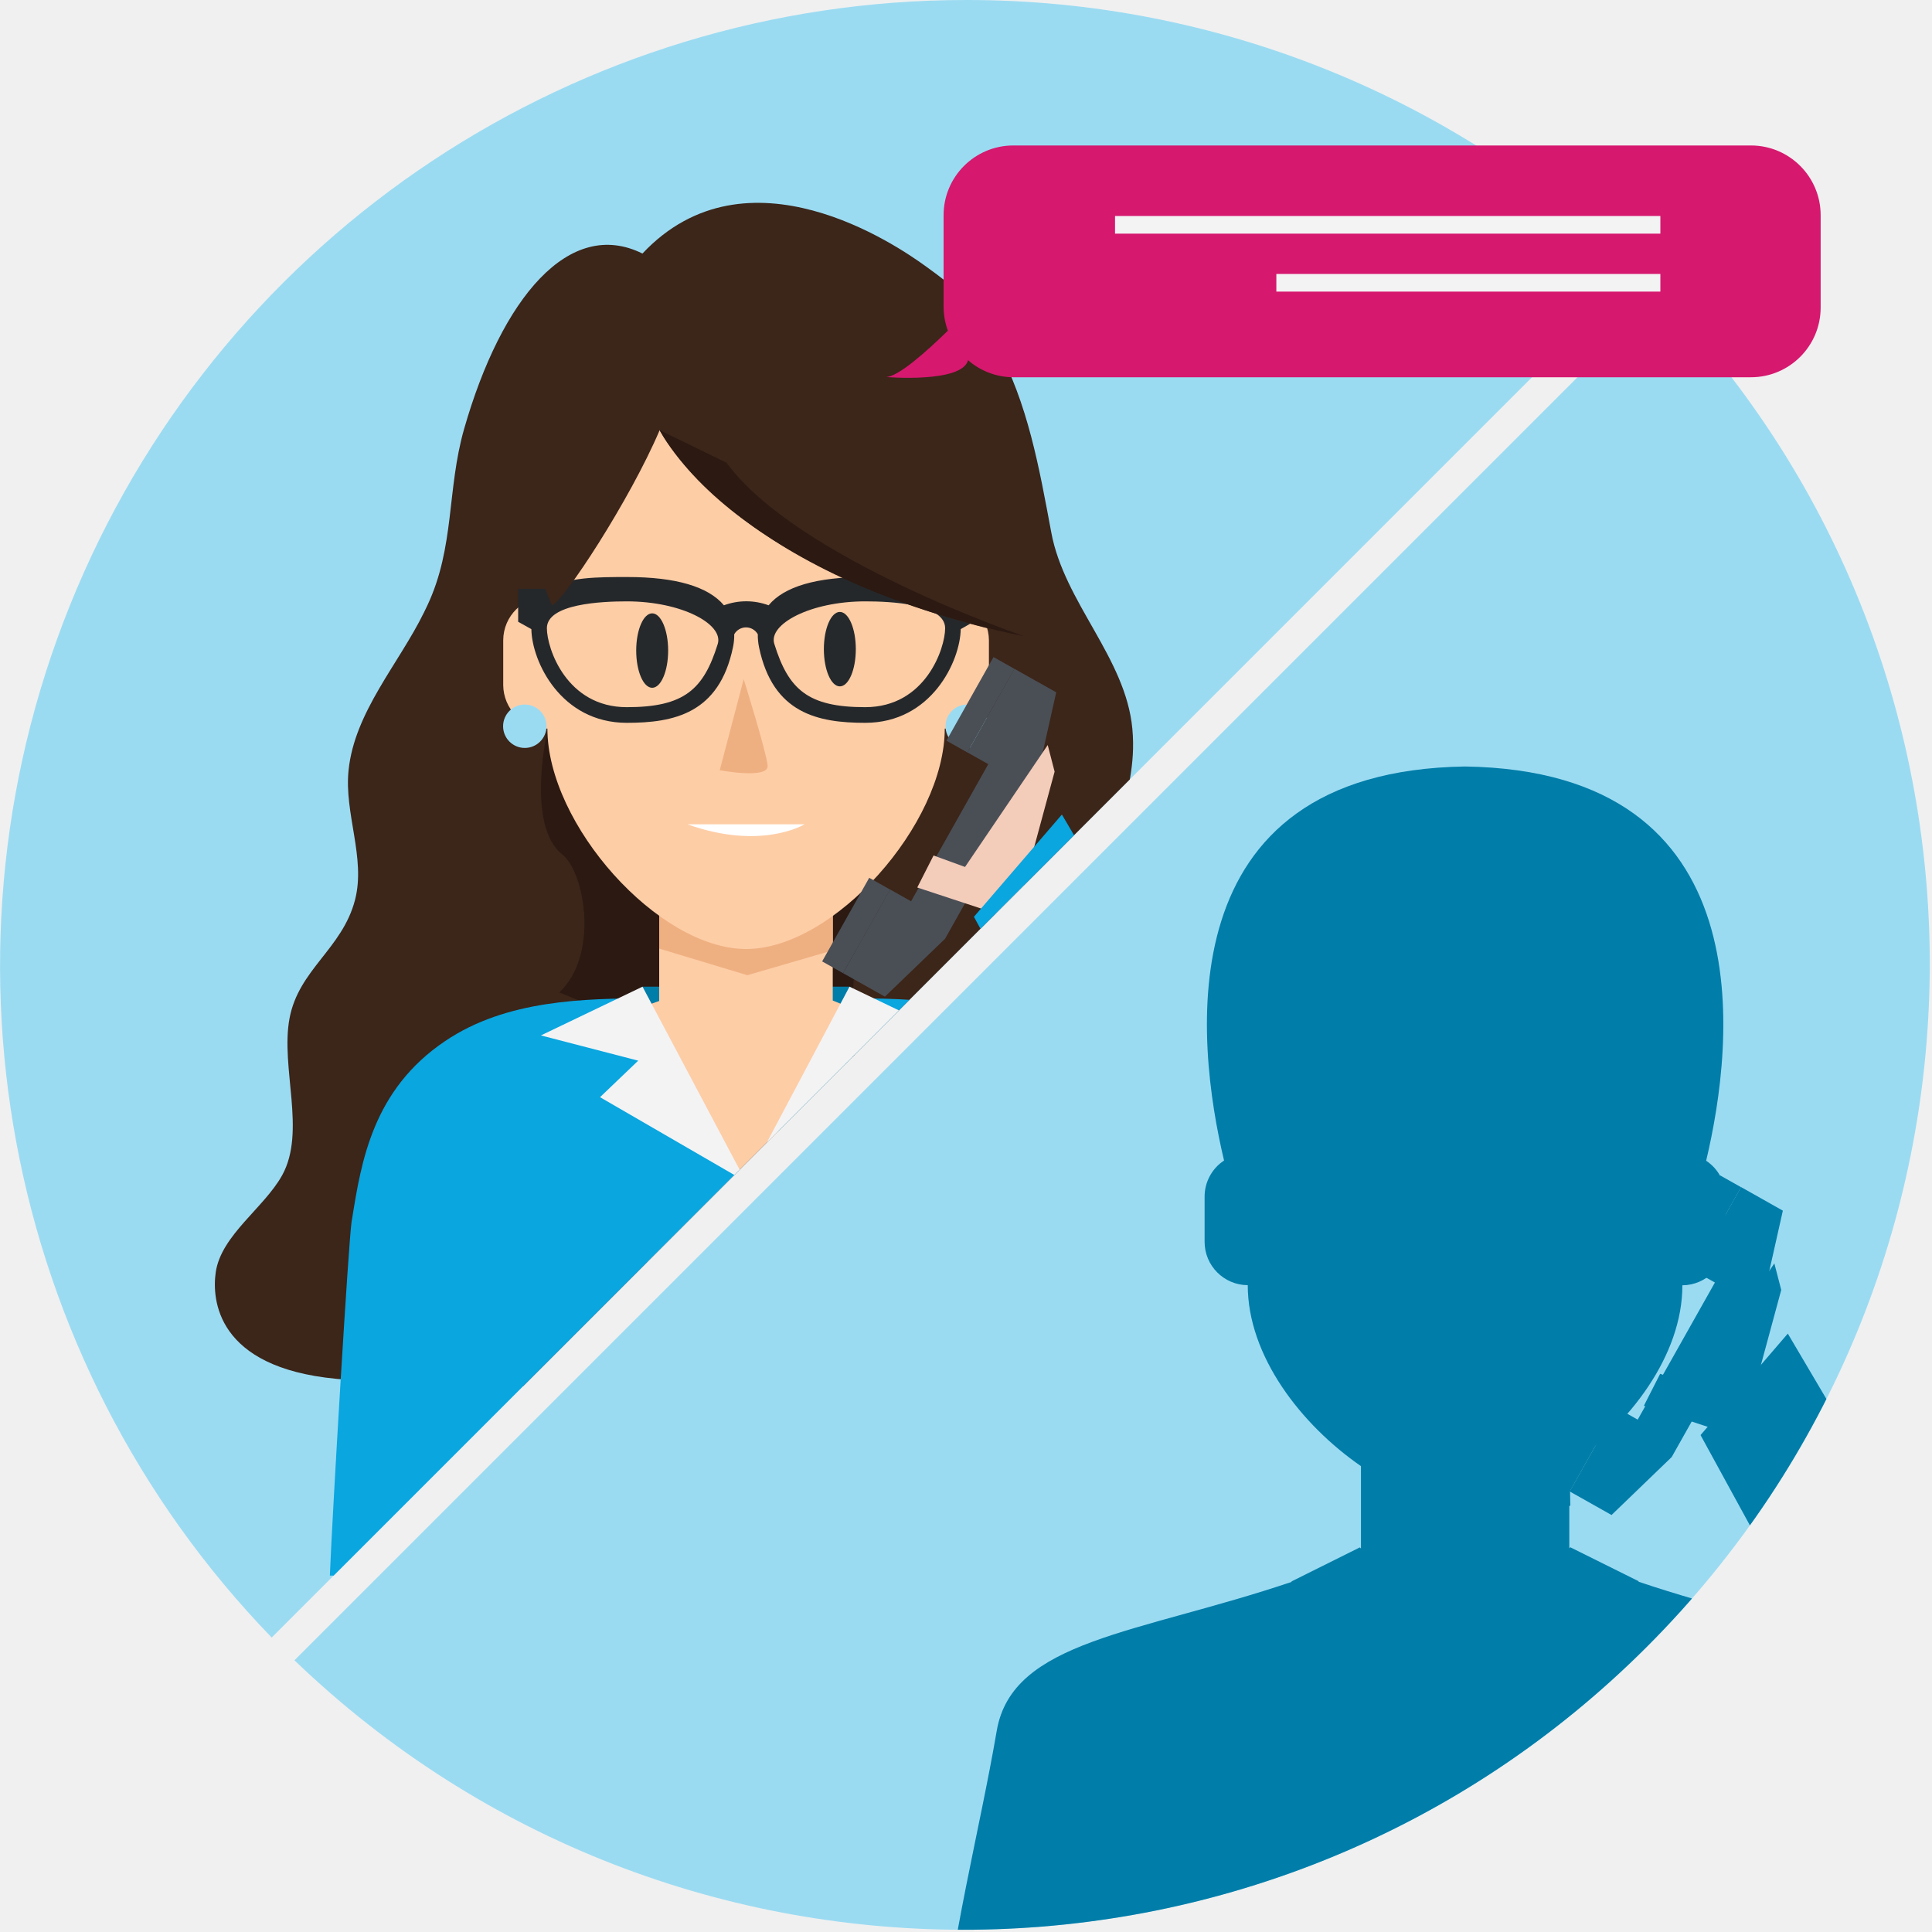
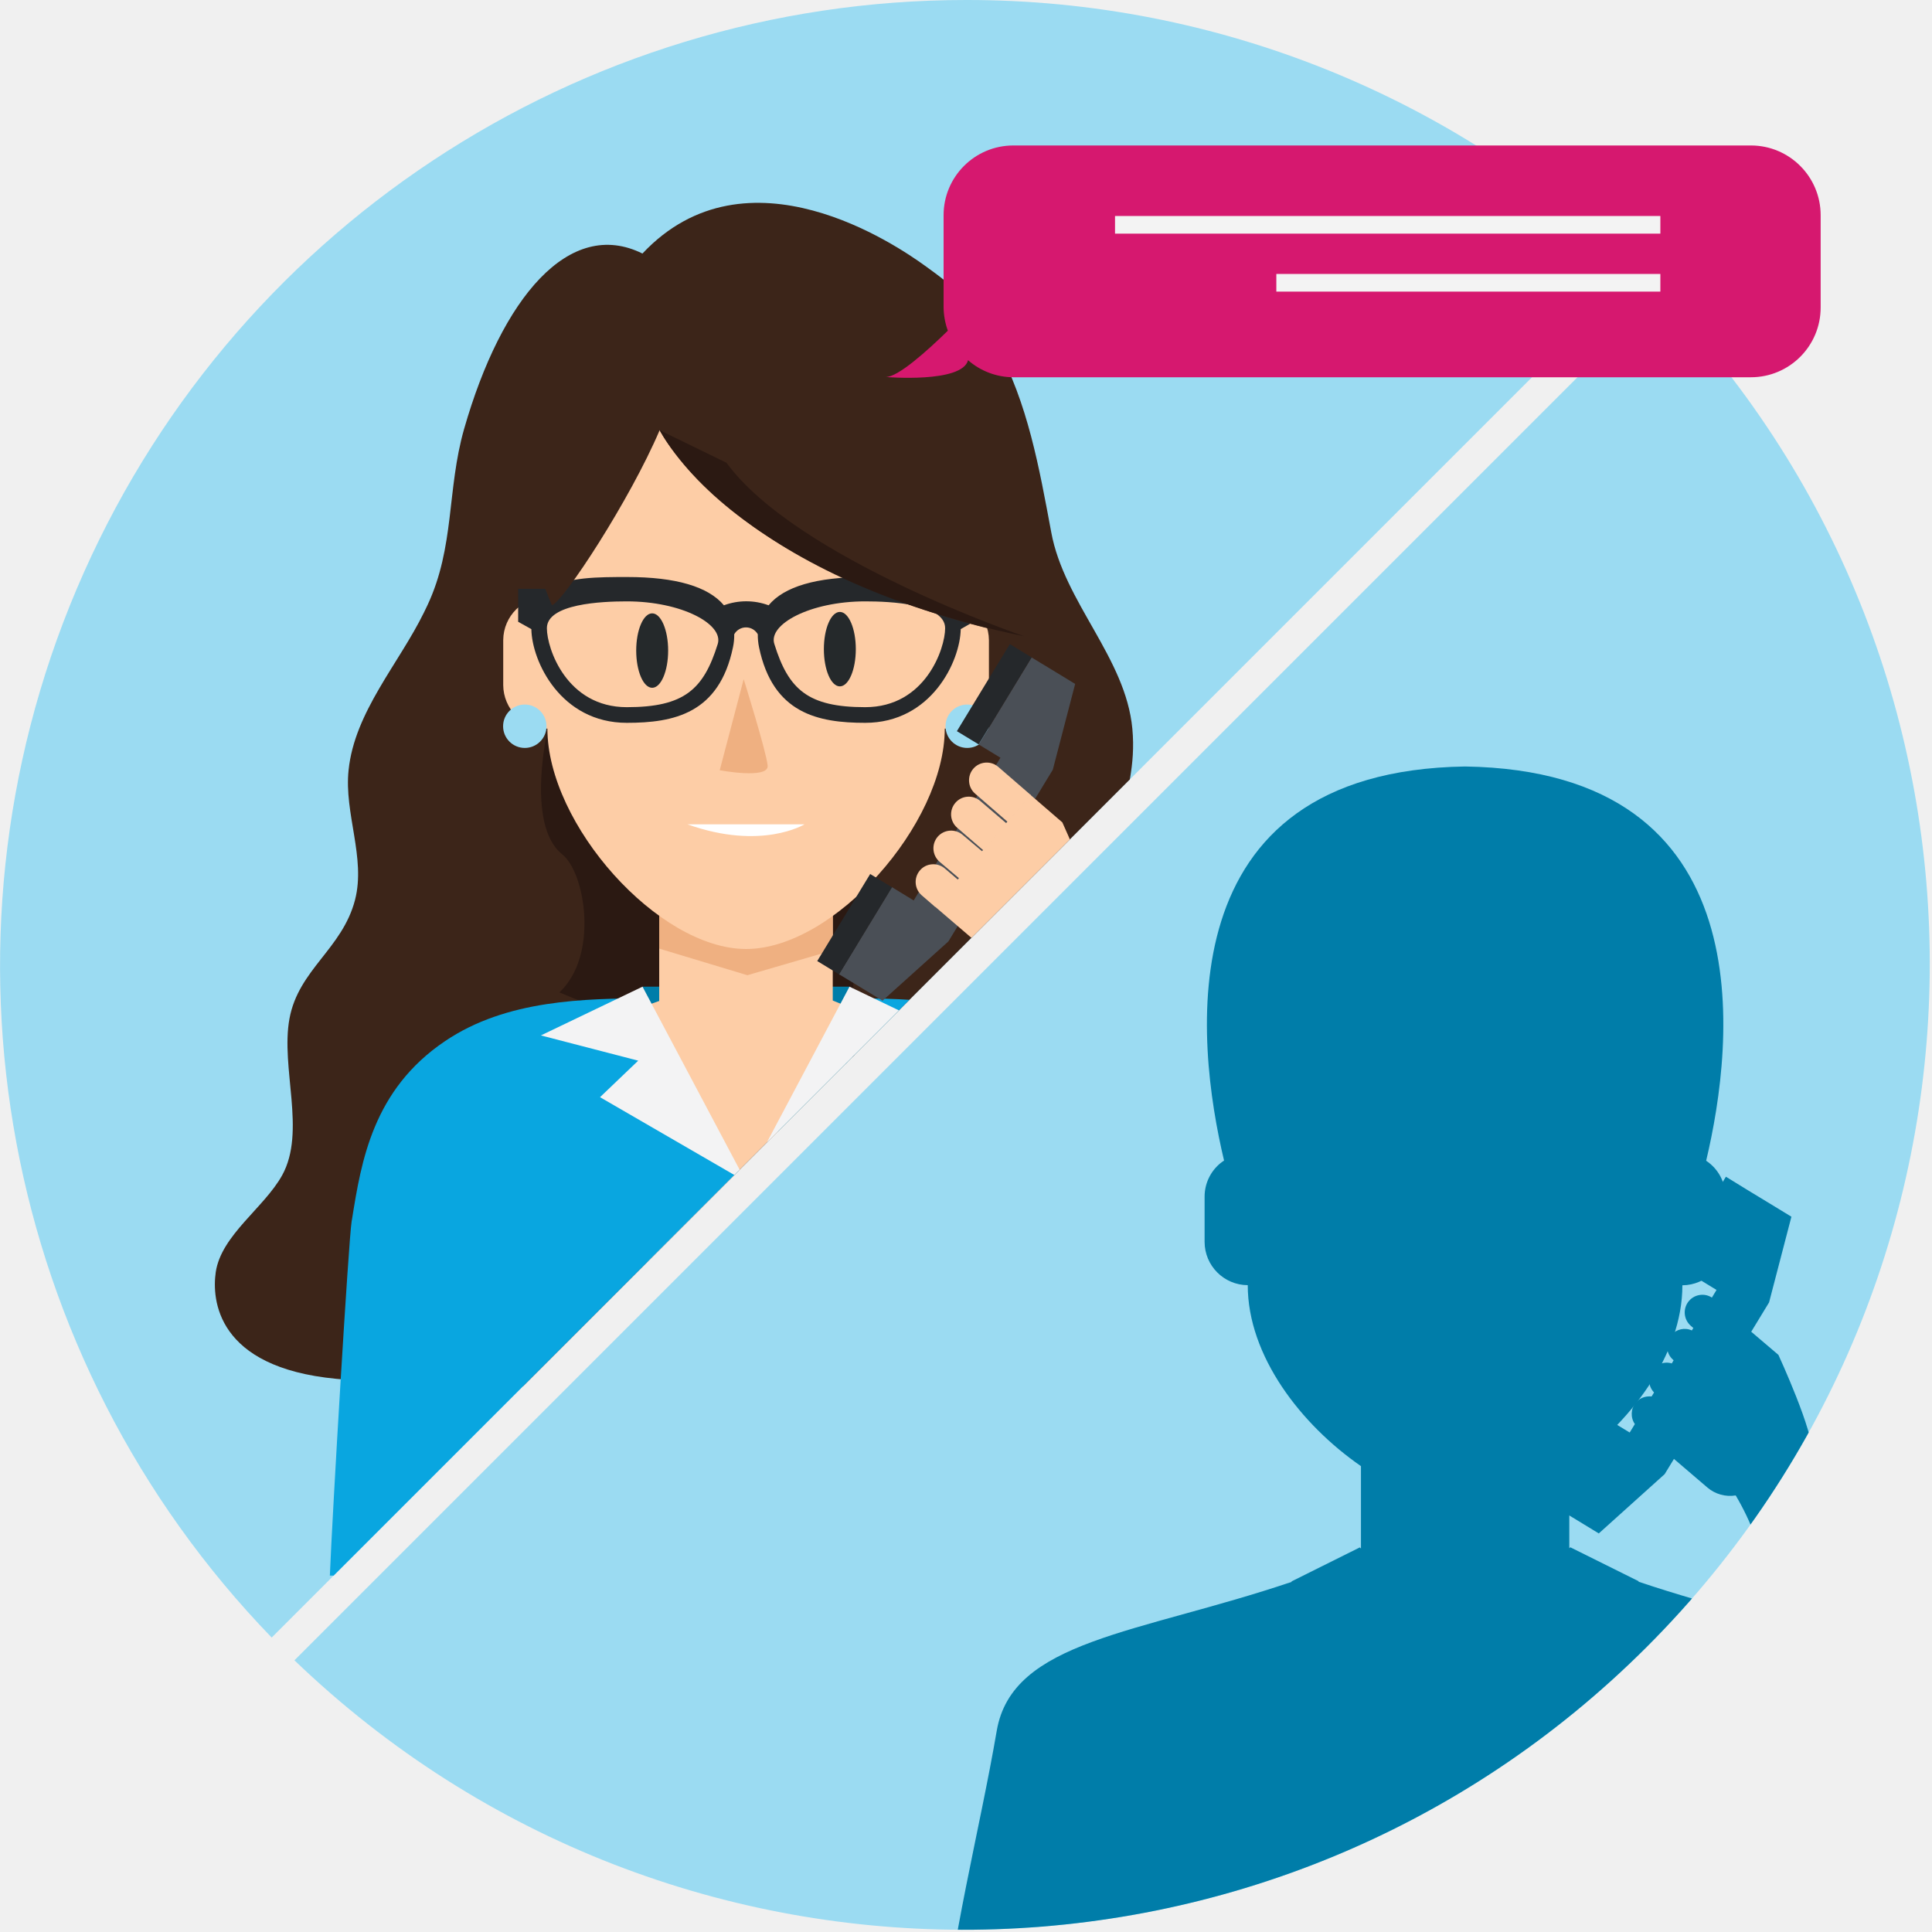
<svg xmlns="http://www.w3.org/2000/svg" viewBox="0 0 300 300">
  <defs>
-     <style>.a{fill:none;}.b{fill:#9bdbf2;}.c{clip-path:url(#a);}.d{fill:#007da9;}.e{clip-path:url(#b);}.f{fill:#3c2519;}.g{fill:#2b1912;}.h{fill:#fdcda6;}.i{fill:#efb081;}.j{fill:#09a6e0;}.k{fill:#f3f3f4;}.l{fill:#25282b;}.m{fill:#25292b;}.n{fill:#fff;}.o{fill:#4a4f56;}.p{fill:#f4ccba;}.q{fill:#d6186f;}.r{fill:#f3f3f3;}</style>
+     <style>.a{fill:none;}.b{fill:#9bdbf2;}.c{clip-path:url(#a);}.d{fill:#007da9;}.e{clip-path:url(#b);}.f{fill:#3c2519;}.g{fill:#2b1912;}.h{fill:#fdcda6;}.i{fill:#efb081;}.j{fill:#09a6e0;}.k{fill:#f3f3f4;}.l{fill:#25282b;}.m{fill:#25292b;}.n{fill:#fff;}.o{fill:#4a4f56;}.p{fill:#d6186f;}.q{fill:#f3f3f3;}</style>
    <clipPath id="a">
      <path class="a" d="M257.81,45.72,45.72,257.81A150,150,0,0,0,257.81,45.72Z" />
    </clipPath>
    <clipPath id="b">
      <path class="a" d="M150,0A150,150,0,0,0,42.19,254.28L254.28,42.19A149.49,149.49,0,0,0,150,0Z" />
    </clipPath>
  </defs>
  <path class="b" d="M150,0A150,150,0,0,0,42.19,254.28L254.28,42.19A149.49,149.49,0,0,0,150,0Z" />
  <path class="b" d="M257.81,45.72,45.72,257.81A150,150,0,0,0,257.81,45.72Z" />
  <g class="c">
    <path class="d" d="M300.22,268.74c-2.41-14.1-21.84-15.05-45.81-23.14l.05-.06-10.62-5.28-.16.15v-6.55l.16-.07-.12-6.21c9.27-6.43,17.52-17.06,17.52-28a6.74,6.74,0,0,0,6.69-6.74v-7a6.68,6.68,0,0,0-3-5.6c4.35-18.29,9.31-60.5-37.43-61.22-46.71.72-41.78,42.89-37.43,61.19a7.79,7.79,0,0,0-.65.48,6.72,6.72,0,0,0-2.37,5.14v7a6.73,6.73,0,0,0,6.7,6.73c0,11,8.28,21.67,17.58,28.1v12.79l-.18-.17-10.62,5.29.05.06c-24,8.09-43.4,9.05-45.81,23.14-2.65,15.49-7.14,32.32-8.78,50.1H309C307.36,301.06,302.87,284.23,300.22,268.74Z" />
-     <polygon class="d" points="263.04 197.32 266.29 199.15 254.3 220.44 251.06 218.61 243.74 231.59 246.99 233.42 250.24 235.25 259.58 226.25 274 200.64 276.84 187.99 273.6 186.16 270.35 184.33 263.04 197.32" />
-     <rect class="d" x="238.32" y="222.32" width="14.9" height="3.73" transform="translate(-70.15 328.37) rotate(-60.62)" />
-     <rect class="d" x="257.62" y="188.05" width="14.9" height="3.73" transform="translate(-30.46 327.73) rotate(-60.62)" />
-     <polygon class="d" points="275.52 196.18 276.59 200.3 270.37 223.27 255.26 218.29 257.79 213.32 262.68 215.1 275.52 196.18" />
-     <polygon class="d" points="302.19 292.58 264.06 222.84 277.61 207.08 326.93 290.65 302.19 292.58" />
+     <path class="d" d="M286.94,224.12l-4,4-1.62-2.55c.48-2.92-5.17-15.19-5.17-15.19l-4.22-3.59,2.77-4.55,3.47-13.31-3.38-2.06-3.38-2.05h0L268,182.72l-8.22,13.52,3.38,2h0l3.38,2.06-.72,1.19a2.67,2.67,0,0,0-1.67-.43,2.73,2.73,0,0,0-1.89.95,2.75,2.75,0,0,0,.31,3.88l.37.32-.23.38a2.73,2.73,0,0,0-3.18.7h0a2.74,2.74,0,0,0,.28,3.87h0l.07.06-.29.49a2.73,2.73,0,0,0-2.75,4.51l-.38.62a2.61,2.61,0,0,0-.56,0,2.72,2.72,0,0,0-1.88.94,2.77,2.77,0,0,0-.16,3.35l-.8,1.31-3.38-2.05h0l-3.38-2.06-8.22,13.52L241.5,234l3.38,2.05,3.38,2.06,10.23-9.21,1.44-2.36,5.19,4.44a5.43,5.43,0,0,0,4.4,1.23,39.79,39.79,0,0,1,3,6.26l-1.75,1.75,31.09,63.6L325,292.35Z" />
  </g>
  <g class="e">
    <path class="f" d="M65.83,95.11c.19-.38.37-.76.55-1.14,4.25-9.08,3-17.94,5.68-27.34,5.85-20.44,16.37-32.88,27.7-27.26,16.26-17.3,39.66-1.14,43.85,1.88,4.44,3.2,7.21,5.35,11.09,12.41,4.91,8.93,6.67,19,8.54,29,2,10.88,11.56,19.47,12.59,30.49,1.08,11.59-5.87,16.66,1,28.38,2.68,4.54,7.21,8.91,8.56,14,1.49,5.66-.75,11.72.58,17.42,1.95,8.31,11.1,12.21,12.18,20.41s-6.12,14.18-12.56,17.66c-10.24,5.53-22.58,4.85-34.19,4-33-2.33-66.25,2.23-99.2-.92-18.62-1.78-19.31-12.34-18.7-16.55.84-5.74,7.51-10,10.31-15.05,3.76-6.8-.27-16.69,1.14-24.33s8.21-10.83,10.18-18.44c1.69-6.53-1.72-13.45-1-20.16C55.06,110.56,61.92,103.08,65.83,95.11Z" />
    <path class="g" d="M135.77,130.6s-4.83,21.17-3,33.51l-10-.19-11.17-4.82-.14-20.79Z" />
    <path class="g" d="M85.18,112.58S81.44,128,87.31,132.67c3.59,2.86,5.68,15.73-.45,21.43l15.76,6.51,8.14-18.25L97.52,113.94l-6-5.81Z" />
    <polygon class="d" points="99.77 153.21 131.91 153.21 131.54 165.24 100.13 165.24 99.77 153.21" />
    <polygon class="h" points="129.31 210.16 102.36 210.16 95.63 157.82 102.36 155.43 102.36 139.59 129.31 139.59 129.31 155.36 136.04 158.12 129.31 210.16" />
    <polygon class="i" points="102.36 139.7 102.36 147.3 116.05 151.43 129.31 147.57 129.31 139.7 102.36 139.7" />
    <path class="j" d="M177.83,244.39c-.37-9.59-.28-51.77-.76-54.74l-.07-.4c-1.44-8.93-3.23-20-14.43-27.59-9.64-6.49-20.77-6.59-30.6-6.66l-2.8,7.3-13.33,21.2L102.5,162.28,100.69,155c-9.83.08-22,.18-31.59,6.67-11.2,7.55-13,18.66-14.43,27.6l-.07.39c-.48,3-3,45.44-3.38,55Z" />
    <polygon class="k" points="117.22 210.16 117.22 182.7 115.84 183.5 114.46 182.7 114.46 210.16 117.22 210.16" />
    <polygon class="k" points="83.99 160.78 99.1 164.7 93.17 170.37 115.84 183.5 99.77 153.21 83.99 160.78" />
    <polygon class="k" points="147.69 160.78 131.91 153.21 115.84 183.5 138.51 170.37 132.58 164.7 147.69 160.78" />
    <path class="h" d="M146.7,92.66v-14C146.7,63.77,129.48,45,115.84,45S85,63.77,85,78.65v14a6.8,6.8,0,0,0-6.86,6.74v7A6.8,6.8,0,0,0,85,113.14c0,14.88,17.23,34.22,30.86,34.22S146.7,128,146.7,113.14a6.8,6.8,0,0,0,6.86-6.74v-7A6.8,6.8,0,0,0,146.7,92.66Z" />
    <circle class="b" cx="150.19" cy="112.77" r="3.37" />
    <circle class="b" cx="81.49" cy="112.77" r="3.37" />
    <path class="l" d="M151.23,91.43h-4.74c-2.71-1.84-7.66-1.85-12.14-1.83-7.55,0-12.6,1.48-15,4.39a10,10,0,0,0-6.94,0c-2.44-2.91-7.49-4.39-15-4.39-4.48,0-9.42,0-12.13,1.83H80.46v5.12l2.05,1.14c.07,5,4.56,14.55,14.82,14.55,7.3,0,14.35-1.43,16.49-11.75a8.76,8.76,0,0,0,.19-2,2.1,2.1,0,0,1,3.66,0,9.36,9.36,0,0,0,.19,2c2.14,10.32,9.19,11.75,16.49,11.75,10.27,0,14.75-9.56,14.83-14.55l2-1.14ZM111.45,100c-2.2,7.06-5.2,9.81-14.12,9.81-9.35,0-12.41-9.12-12.41-12.26,0-3.81,8.54-4.17,12.41-4.17C105.87,93.38,112.4,96.94,111.45,100Zm22.9,9.81c-8.92,0-11.91-2.75-14.11-9.81-1-3.06,5.58-6.62,14.11-6.62,3.87,0,12.41.36,12.41,4.17C146.76,100.69,143.7,109.81,134.35,109.81Z" />
    <path class="f" d="M159,98.77c-6.64-7.71-4.82-15.11-5.56-17.57-2.19-7.22-1.7-14.09-4.63-21C139.76,38.7,95.33,30.4,82.28,70.49c-2,6.3.73,17.45,3.43,23.5,1.82-.64,12.08-16.3,16.72-27.19C113.84,86.46,145.9,96.47,159,98.77Z" />
    <ellipse class="m" cx="101.27" cy="101.02" rx="2.48" ry="5.78" />
    <ellipse class="m" cx="130.41" cy="100.8" rx="2.48" ry="5.78" />
    <path class="i" d="M115.48,105.46l-3.72,14.14s7.64,1.44,7.44-.72S115.48,105.46,115.48,105.46Z" />
    <path class="n" d="M106.75,128h18.17S118.26,132.11,106.75,128Z" />
    <path class="g" d="M102.43,66.8s11.08,22.58,56.6,32c0,0-35.28-12-46.22-26.94Z" />
-     <polygon class="o" points="150.21 116.83 153.46 118.66 141.47 139.95 138.22 138.12 130.91 151.11 134.16 152.94 137.41 154.76 146.75 145.77 161.17 120.15 164.01 107.5 160.77 105.68 157.52 103.85 150.21 116.83" />
-     <rect class="o" x="125.49" y="141.84" width="14.9" height="3.73" transform="translate(-57.5 189.05) rotate(-60.62)" />
-     <rect class="o" x="144.79" y="107.56" width="14.9" height="3.73" transform="translate(-17.8 188.41) rotate(-60.62)" />
-     <polygon class="p" points="162.69 115.69 163.76 119.82 157.54 142.79 142.43 137.81 144.96 132.84 149.85 134.62 162.69 115.69" />
-     <polygon class="j" points="189.36 212.1 151.23 142.36 164.89 126.48 214.1 210.16 189.36 212.1" />
+     <polygon class="o" points="151.97 115.6 155.35 117.66 141.88 139.82 138.5 137.76 130.28 151.28 133.66 153.33 137.04 155.39 147.27 146.18 163.48 119.52 166.95 106.2 163.57 104.14 160.19 102.09 151.97 115.6" />
+     <rect class="l" x="124.79" y="141.51" width="15.82" height="3.96" transform="translate(-58.85 182.31) rotate(-58.69)" />
+     <rect class="l" x="146.48" y="105.84" width="15.82" height="3.96" transform="translate(-17.95 183.71) rotate(-58.7)" />
+     <path class="h" d="M156.49,127.64l3.6-4.16L155,119.07a2.75,2.75,0,0,0-3.87.3h0a2.75,2.75,0,0,0-.65,2,2.71,2.71,0,0,0,.95,1.88Z" />
+     <path class="h" d="M152.72,132.06l3.6-4.17-4.11-3.52a2.73,2.73,0,0,0-3.86.29h0a2.75,2.75,0,0,0,.29,3.88h0Z" />
+     <path class="h" d="M149,136.44l3.6-4.17-3.13-2.64a2.76,2.76,0,0,0-3.87.3h0a2.77,2.77,0,0,0,.29,3.88Z" />
+     <path class="h" d="M145.21,140.83l3.6-4.18-2.1-1.79a2.7,2.7,0,0,0-2-.65,2.67,2.67,0,0,0-1.87.95h0a2.76,2.76,0,0,0,.29,3.87Z" />
+     <path class="h" d="M160,123.42l-14.86,17.32,8.78,7.52a5.48,5.48,0,0,0,7.74-.6h0l6.46-1a10.1,10.1,0,0,0,1.93-3.52c.93-2.35-5.09-15.44-5.09-15.44Z" />
+     <path class="h" d="M167,137.92s40.52,63.53,41.17,66.59-4.19,15.18-19.9,3-26.67-57.2-31.08-59.2C155.35,147.47,167,137.92,167,137.92Z" />
+     <polygon class="j" points="190.63 221.1 159.53 157.5 175.71 141.43 213.79 209.66 190.63 221.1" />
  </g>
-   <path class="q" d="M137.54,58.54s11.85,1,12.78-2.61h0a10.72,10.72,0,0,0,7,2.65H271.88a10.83,10.83,0,0,0,10.83-10.83V33.42a10.83,10.83,0,0,0-10.83-10.83H157.36a10.83,10.83,0,0,0-10.84,10.83V47.75a11.07,11.07,0,0,0,.66,3.6C143.86,54.6,139.39,58.58,137.54,58.54Z" />
-   <rect class="r" x="173.14" y="33.54" width="84.68" height="2.74" />
-   <rect class="r" x="198.19" y="42.54" width="59.63" height="2.74" />
+   <path class="p" d="M137.54,58.54s11.85,1,12.78-2.61h0a10.72,10.72,0,0,0,7,2.65H271.88a10.83,10.83,0,0,0,10.83-10.83V33.42a10.83,10.83,0,0,0-10.83-10.83H157.36a10.83,10.83,0,0,0-10.84,10.83V47.75a11.07,11.07,0,0,0,.66,3.6C143.86,54.6,139.39,58.58,137.54,58.54Z" />
+   <rect class="q" x="173.14" y="33.54" width="84.68" height="2.74" />
+   <rect class="q" x="198.19" y="42.54" width="59.63" height="2.74" />
</svg>
